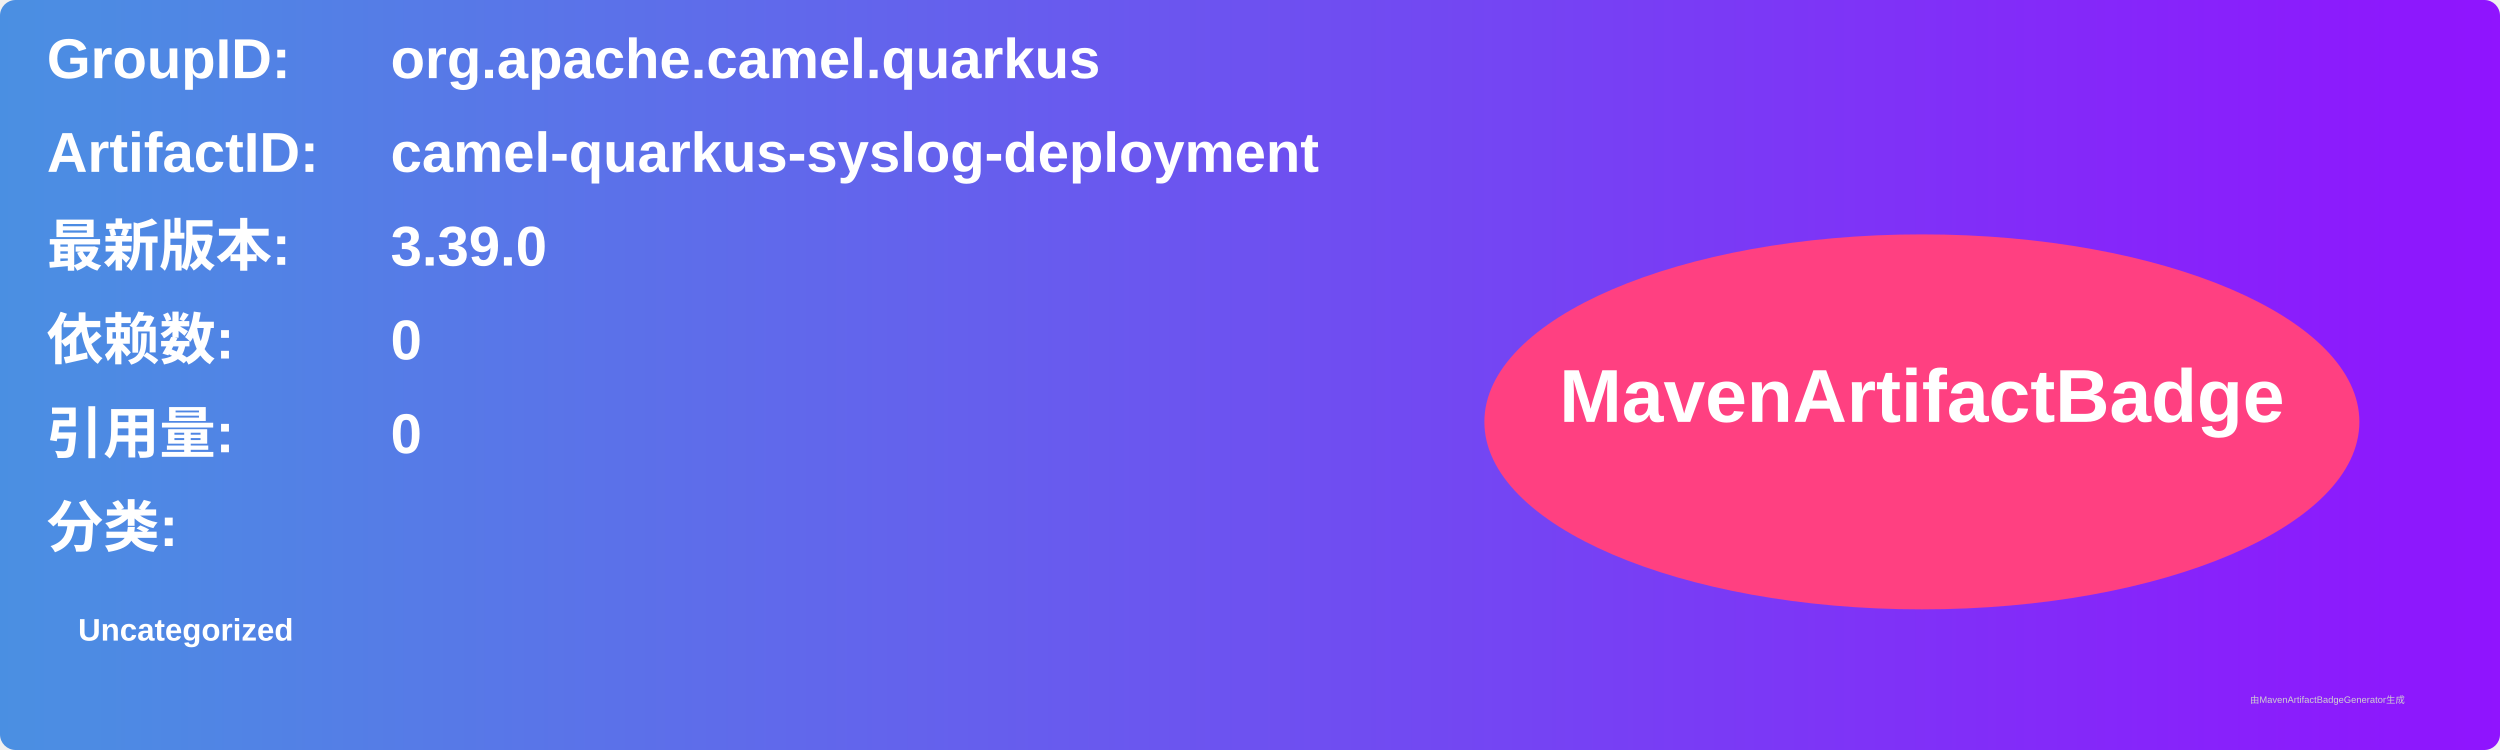
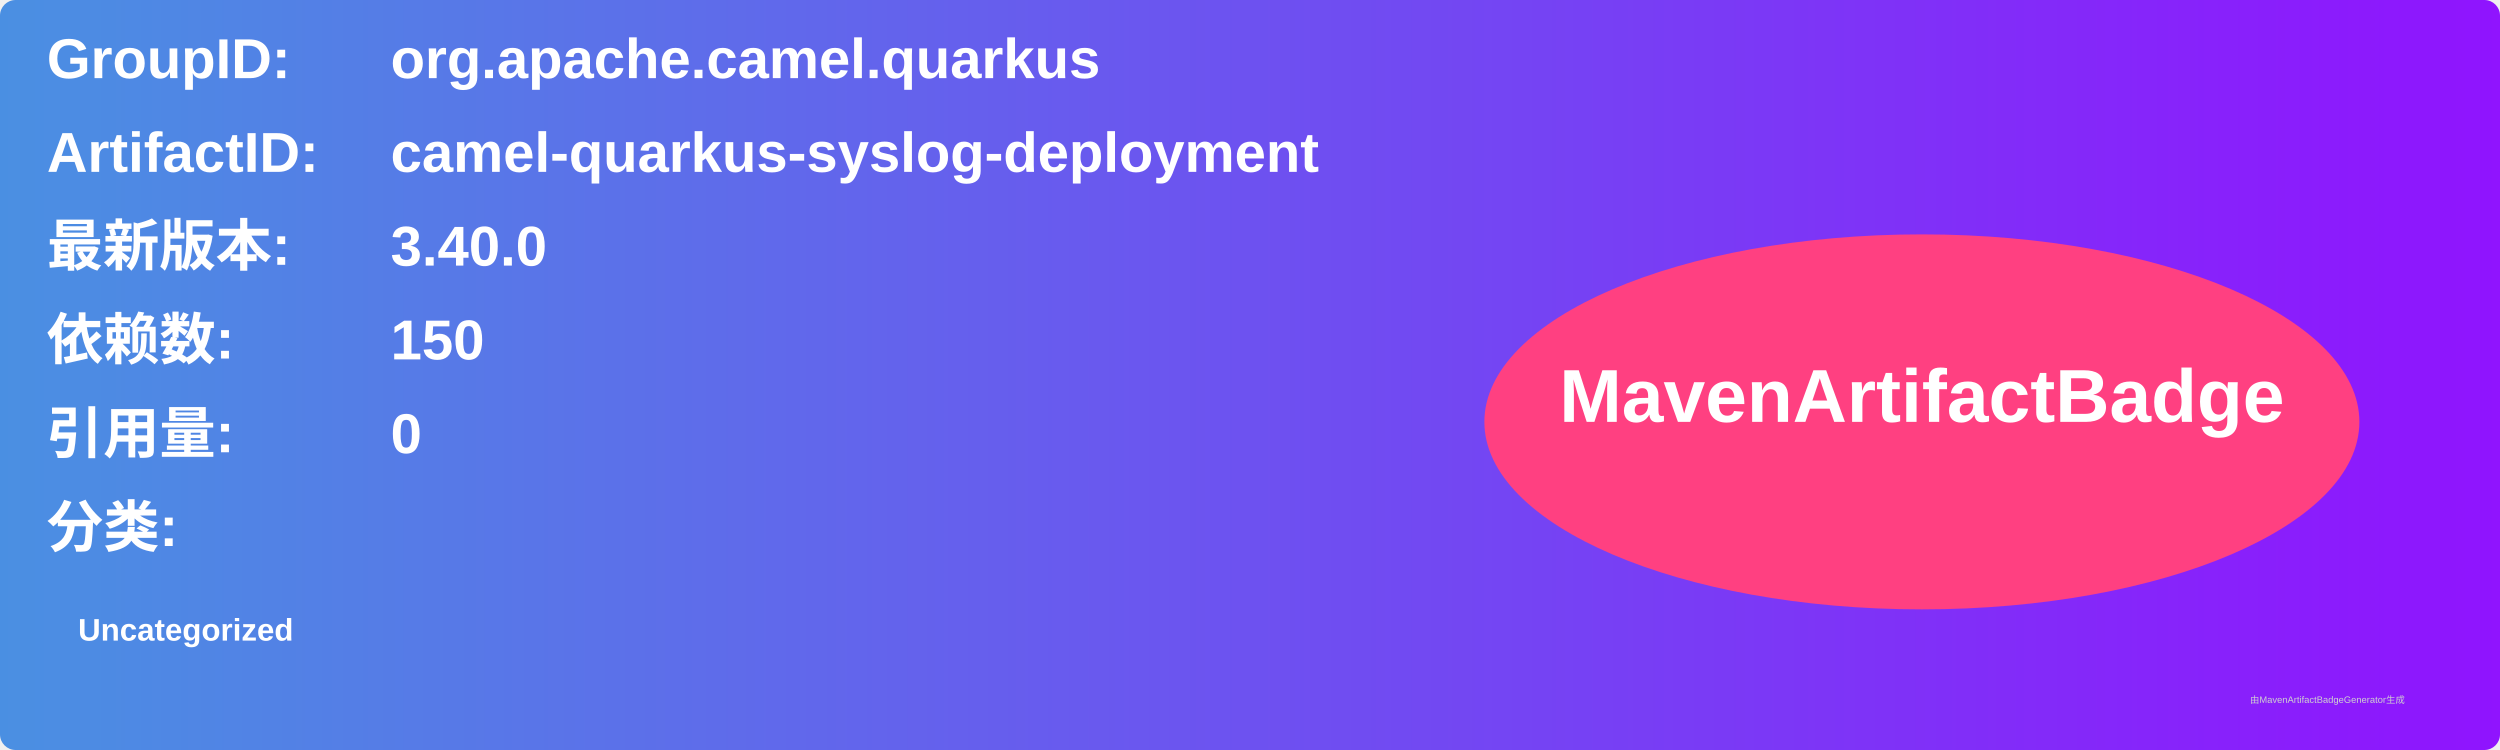
<svg xmlns="http://www.w3.org/2000/svg" width="800" height="240" viewBox="0 0 800 240">
  <linearGradient id="grad" x1="0%" y1="0%" x2="100%" y2="0%">
    <stop offset="0%" stop-color="#4a90e2" />
    <stop offset="100%" stop-color="#9013fe" />
  </linearGradient>
  <rect width="100%" height="100%" rx="5" ry="5" fill="url(#grad)" />
  <g transform="translate(15, 15)">
    <text x="0" y="10" font-family="Arial" font-size="18" fill="white" font-weight="bold" width="260">GroupID:</text>
    <text x="110" y="10" font-family="Arial" font-size="18" fill="white" font-weight="bold" width="460">org.apache.camel.quarkus</text>
    <text x="0" y="40" font-family="Arial" font-size="18" fill="white" font-weight="bold" width="260">ArtifactID:</text>
    <text x="110" y="40" font-family="Arial" font-size="18" fill="white" font-weight="bold" width="460">camel-quarkus-syslog-deployment</text>
    <text x="0" y="70" font-family="Arial" font-size="18" fill="white" font-weight="bold">最新版本:</text>
    <text x="110" y="70" font-family="Arial" font-size="18" fill="white" font-weight="bold">
-       <tspan font-weight="bold">3.39.0</tspan>
+       <tspan font-weight="bold">3.40.0</tspan>
    </text>
    <text x="0" y="100" font-family="Arial" font-size="18" fill="white" font-weight="bold">依赖数: </text>
    <text x="110" y="100" font-family="Arial" font-size="18" fill="white">
-       <tspan font-weight="bold">0</tspan>
+       <tspan font-weight="bold">150</tspan>
    </text>
    <text x="0" y="130" font-family="Arial" font-size="18" fill="white" font-weight="bold">引用量: </text>
    <text x="110" y="130" font-family="Arial" font-size="18" fill="white">
      <tspan font-weight="bold">0</tspan>
    </text>
    <text x="0" y="160" font-family="Arial" font-size="18" fill="white" font-weight="bold">分类:</text>
    <text x="10" y="190" font-family="Arial" font-size="10" fill="white">
      <tspan font-weight="bold">Uncategorized</tspan>
    </text>
    <ellipse cx="600" cy="120" rx="140" ry="60" fill="#ff4081" />
    <text x="600" y="120" text-anchor="middle" font-family="Arial" font-size="24" fill="white" font-weight="bold">MavenArtifactBadge</text>
  </g>
  <text x="720" y="225" font-family="Arial" font-size="3" fill="#d0d0d0">由MavenArtifactBadgeGenerator生成</text>
</svg>
